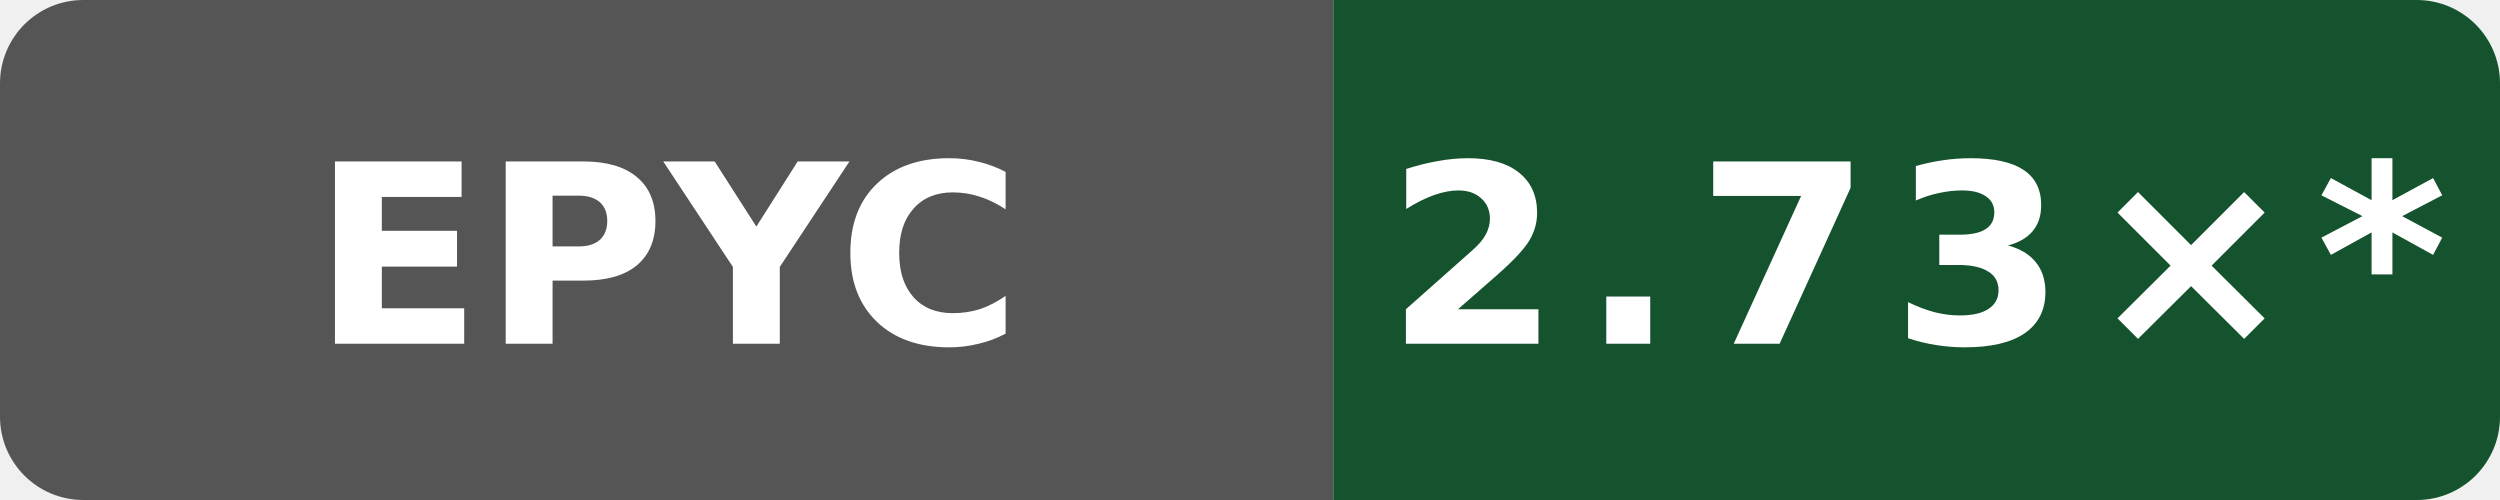
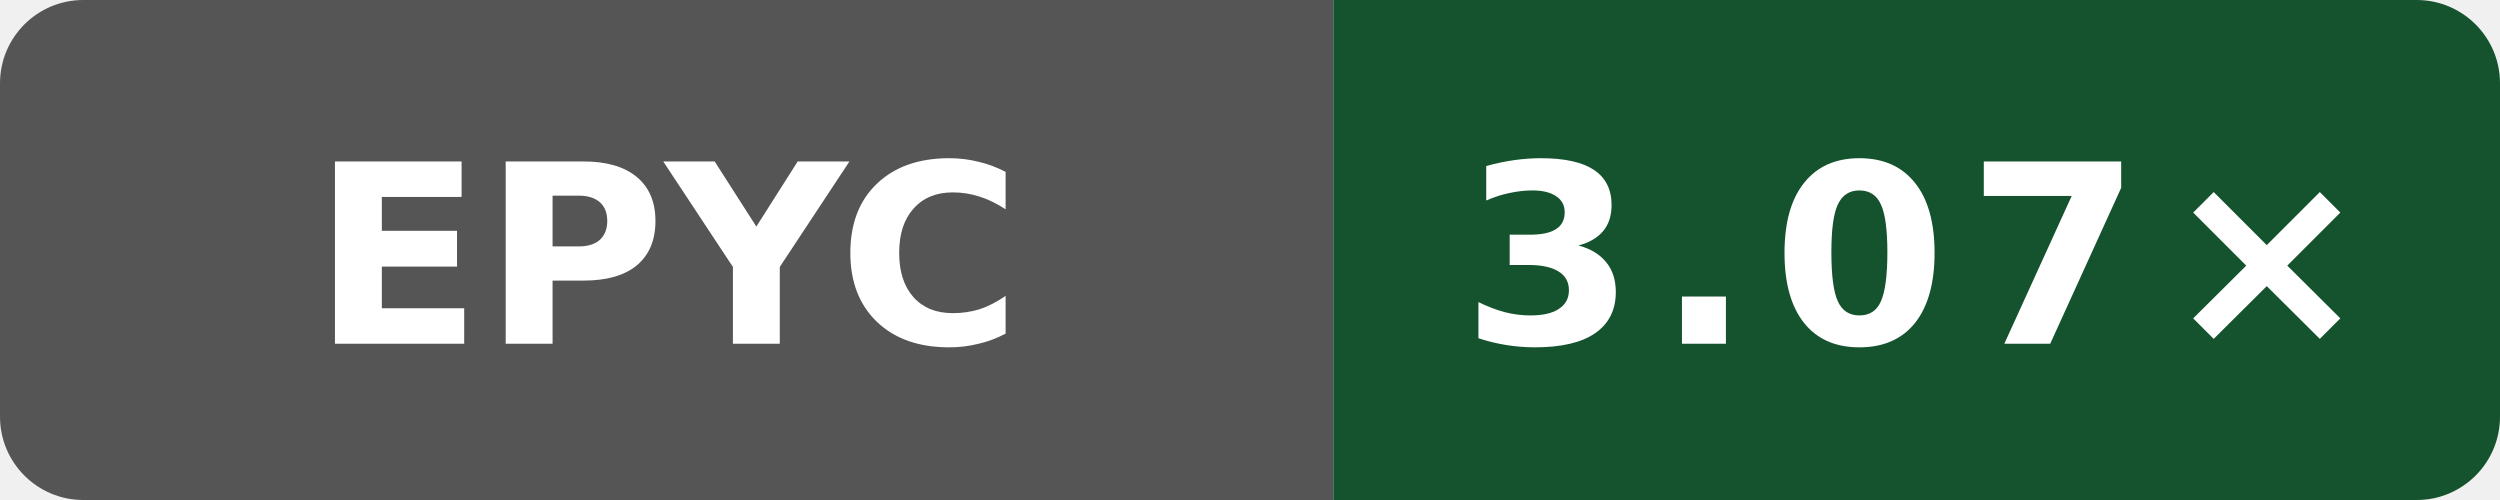
- <svg xmlns="http://www.w3.org/2000/svg" data-original-label="Public O0 compile vs gcc; AMD EPYC 7763 64-Core Processor; revision a0ff7d04a7ed4d67461b0912fca4a4fa7e055d74" data-original-message="2.73×" width="120" height="24" viewBox="0 0 120 24" role="img" aria-label="Public O0 compile vs gcc; AMD EPYC 7763 64-Core Processor; revision a0ff7d04a7ed4d67461b0912fca4a4fa7e055d74; measured a0ff7d04a7ed4d67461b0912fca4a4fa7e055d74; 104 commits behind main: 2.73×*">
+ <svg xmlns="http://www.w3.org/2000/svg" data-original-label="Public O0 compile vs gcc; AMD EPYC 9V74 80-Core Processor; revision 72d294c916f0f3f43e50e812f7efa91937eb9b66" data-original-message="3.07×" width="120" height="24" viewBox="0 0 120 24" role="img" aria-label="Public O0 compile vs gcc; AMD EPYC 9V74 80-Core Processor; revision 72d294c916f0f3f43e50e812f7efa91937eb9b66; measured 72d294c916f0f3f43e50e812f7efa91937eb9b66; 0 commits behind main: 3.07×">
  <defs>
    <clipPath id="badge">
      <rect width="120" height="24" rx="4" />
    </clipPath>
  </defs>
  <g clip-path="url(#badge)">
    <rect width="64" height="24" fill="#555" />
    <rect x="64" width="56" height="24" fill="#14532d" />
  </g>
  <text x="32" y="16.5" fill="#fff" text-anchor="middle" font-family="Verdana,Geneva,DejaVu Sans,sans-serif" font-size="12" font-weight="700" textLength="31" lengthAdjust="spacingAndGlyphs">EPYC</text>
-   <text x="92" y="16.5" fill="#fff" text-anchor="middle" font-family="Verdana,Geneva,DejaVu Sans,sans-serif" font-size="12" font-weight="700" letter-spacing="1" textLength="44" lengthAdjust="spacingAndGlyphs">2.73×*</text>
+   <text x="92" y="16.5" fill="#fff" text-anchor="middle" font-family="Verdana,Geneva,DejaVu Sans,sans-serif" font-size="12" font-weight="700" letter-spacing="1" textLength="39" lengthAdjust="spacingAndGlyphs">3.07×</text>
</svg>
